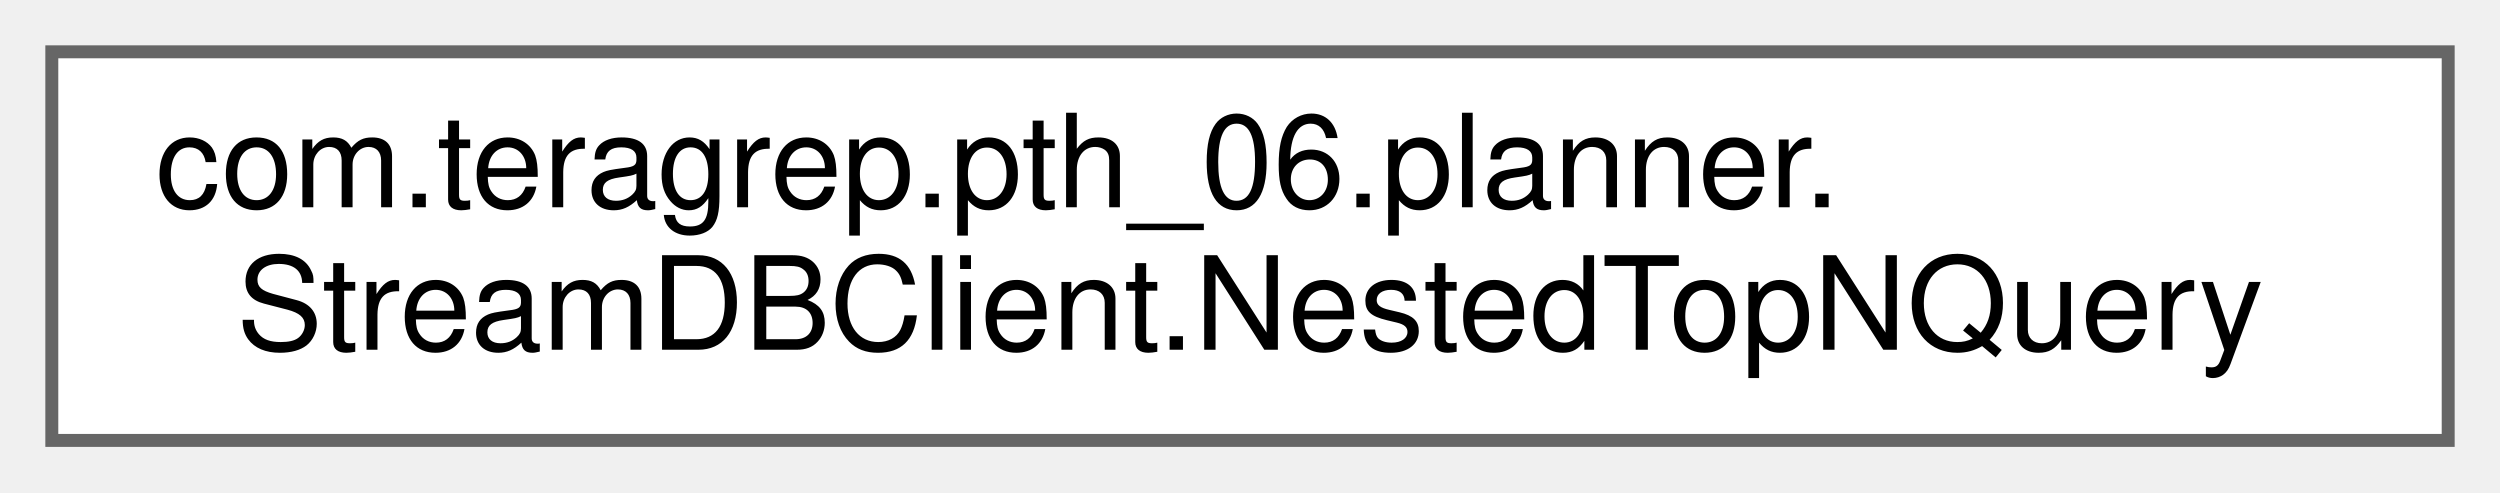
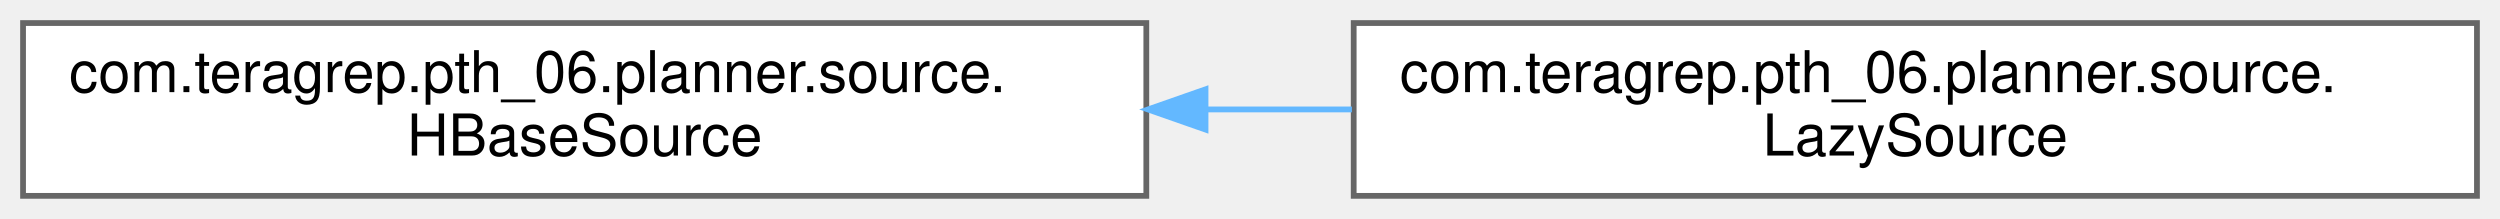
- <svg xmlns="http://www.w3.org/2000/svg" xmlns:xlink="http://www.w3.org/1999/xlink" width="193pt" height="38pt" viewBox="0.00 0.00 193.00 38.00">
+ <svg xmlns="http://www.w3.org/2000/svg" xmlns:xlink="http://www.w3.org/1999/xlink" width="434pt" height="38pt" viewBox="0.00 0.00 434.00 38.00">
  <g id="graph0" class="graph" transform="scale(1 1) rotate(0) translate(4 34)">
    <g id="Node000000" class="node">
      <g id="a_Node000000">
-         <a xlink:href="classcom_1_1teragrep_1_1pth__06_1_1planner_1_1StreamDBClient_1_1NestedTopNQuery.html" target="_top" xlink:title=" ">
-           <polygon fill="white" stroke="#666666" points="185,-30 0,-30 0,0 185,0 185,-30" />
-           <text text-anchor="start" x="8" y="-18" font-family="Helvetica,sans-Serif" font-size="10.00">com.teragrep.pth_06.planner.</text>
-           <text text-anchor="middle" x="92.5" y="-7" font-family="Helvetica,sans-Serif" font-size="10.00">StreamDBClient.NestedTopNQuery</text>
+         <a xlink:href="interfacecom_1_1teragrep_1_1pth__06_1_1planner_1_1source_1_1HBaseSource.html" target="_top" xlink:title=" ">
+           <polygon fill="white" stroke="#666666" points="195,-30 0,-30 0,0 195,0 195,-30" />
+           <text text-anchor="start" x="8" y="-18" font-family="Helvetica,sans-Serif" font-size="10.00">com.teragrep.pth_06.planner.source.</text>
+           <text text-anchor="middle" x="97.5" y="-7" font-family="Helvetica,sans-Serif" font-size="10.00">HBaseSource</text>
+         </a>
+       </g>
+     </g>
+     <g id="Node000001" class="node">
+       <g id="a_Node000001">
+         <a xlink:href="classcom_1_1teragrep_1_1pth__06_1_1planner_1_1source_1_1LazySource.html" target="_top" xlink:title=" ">
+           <polygon fill="white" stroke="#666666" points="426,-30 231,-30 231,0 426,0 426,-30" />
+           <text text-anchor="start" x="239" y="-18" font-family="Helvetica,sans-Serif" font-size="10.00">com.teragrep.pth_06.planner.source.</text>
+           <text text-anchor="middle" x="328.5" y="-7" font-family="Helvetica,sans-Serif" font-size="10.00">LazySource</text>
+         </a>
+       </g>
+     </g>
+     <g id="edge46_Node000000_Node000001" class="edge">
+       <g id="a_edge46_Node000000_Node000001">
+         <a xlink:title=" ">
+           <path fill="none" stroke="#63b8ff" d="M205.5,-15C213.9,-15 222.36,-15 230.69,-15" />
+           <polygon fill="#63b8ff" stroke="#63b8ff" points="205.28,-11.5 195.28,-15 205.28,-18.5 205.28,-11.5" />
        </a>
      </g>
    </g>
  </g>
</svg>
